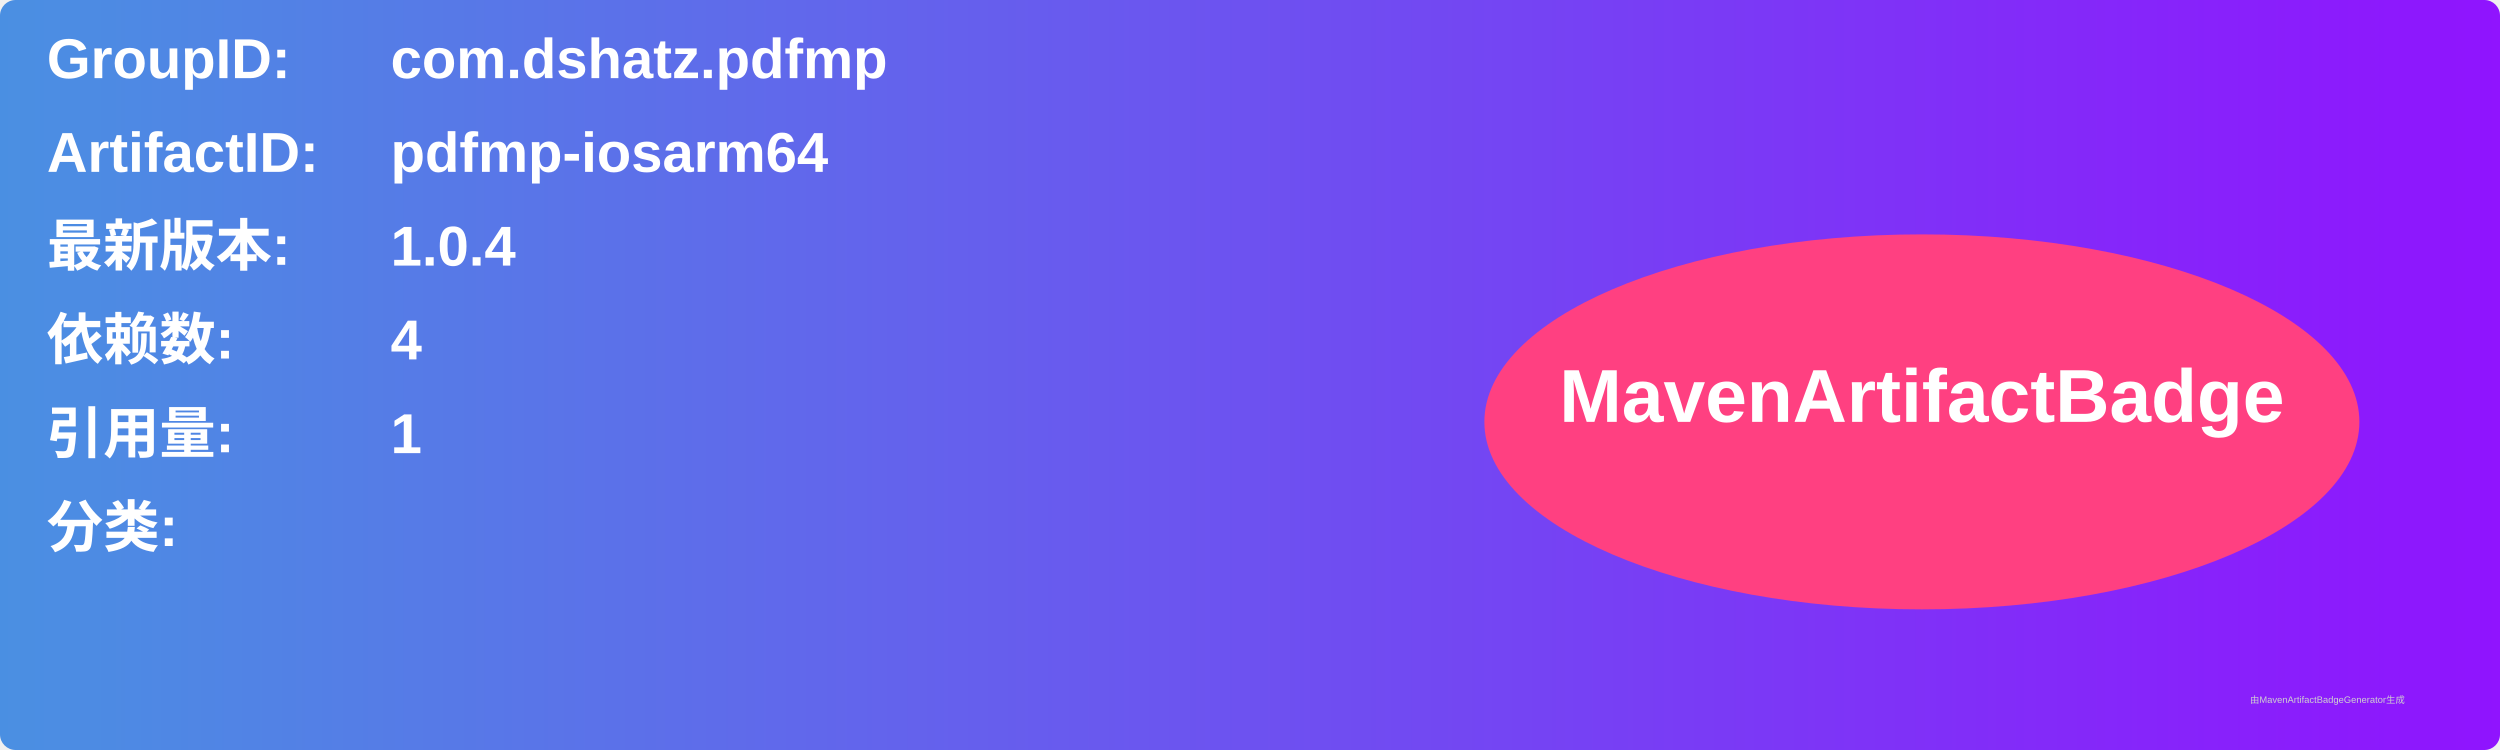
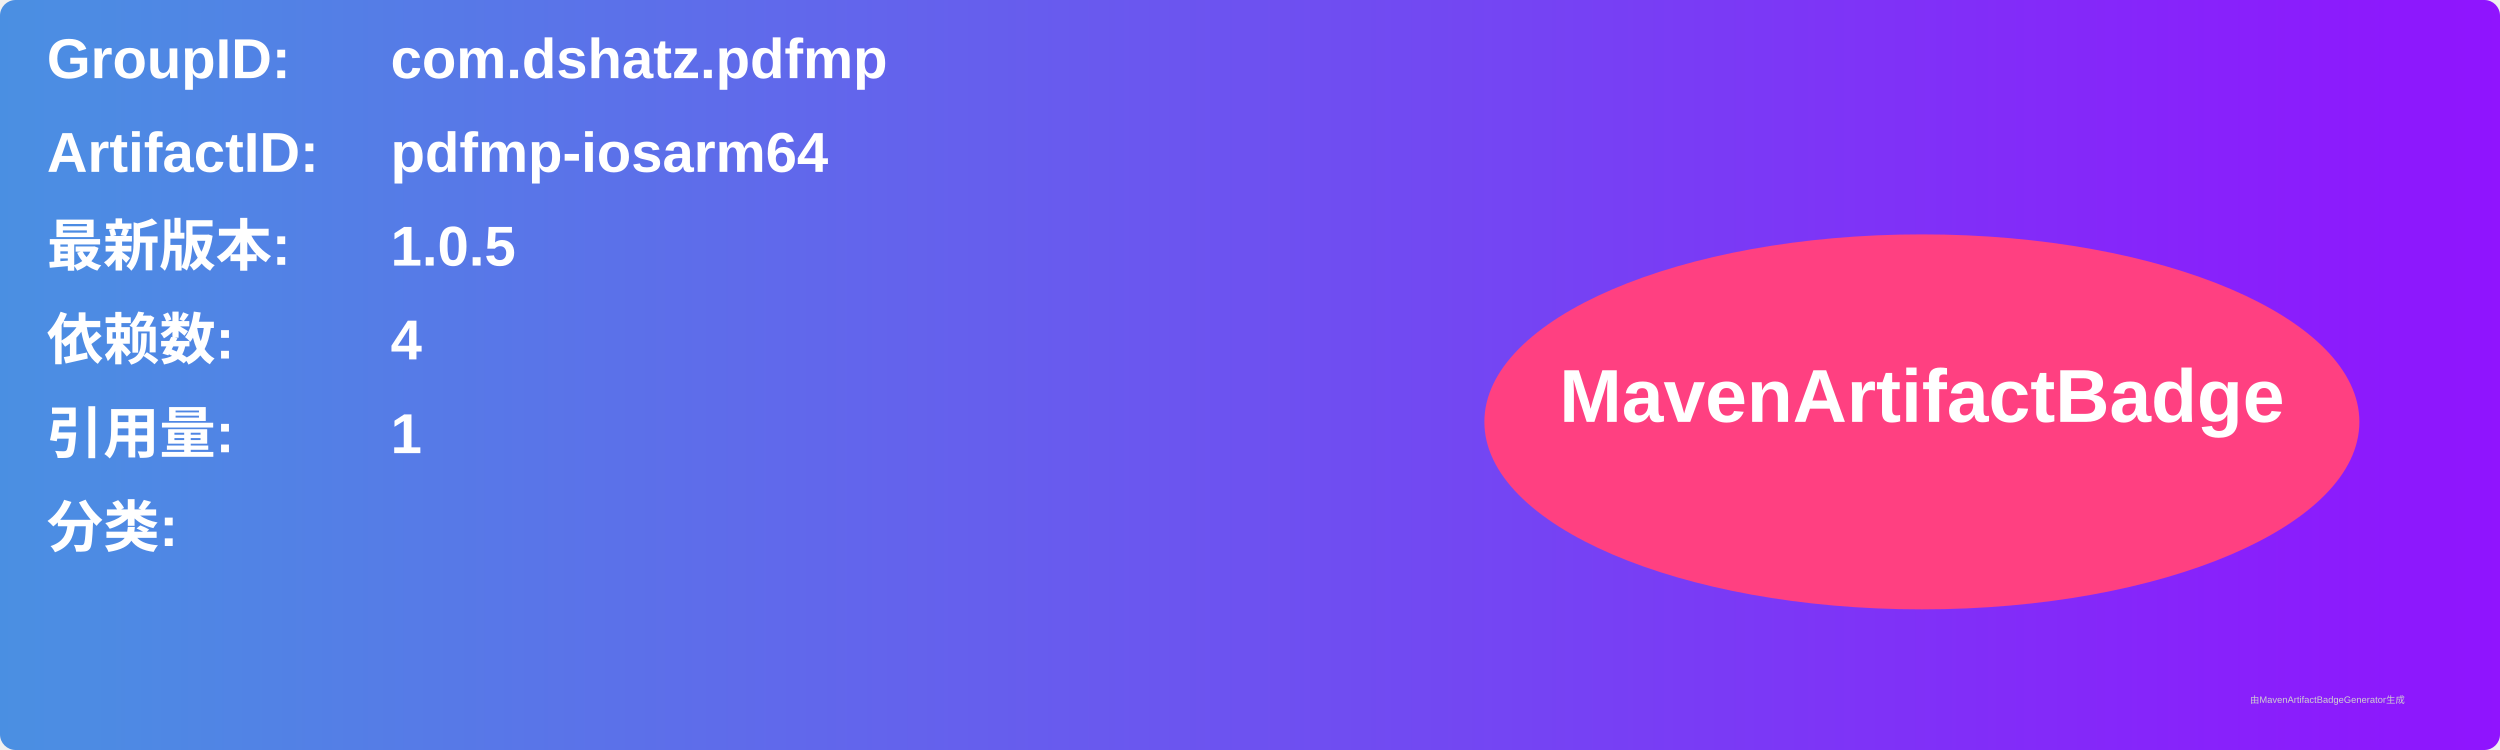
<svg xmlns="http://www.w3.org/2000/svg" width="800" height="240" viewBox="0 0 800 240">
  <linearGradient id="grad" x1="0%" y1="0%" x2="100%" y2="0%">
    <stop offset="0%" stop-color="#4a90e2" />
    <stop offset="100%" stop-color="#9013fe" />
  </linearGradient>
  <rect width="100%" height="100%" rx="5" ry="5" fill="url(#grad)" />
  <g transform="translate(15, 15)">
    <text x="0" y="10" font-family="Arial" font-size="18" fill="white" font-weight="bold" width="260">GroupID:</text>
    <text x="110" y="10" font-family="Arial" font-size="18" fill="white" font-weight="bold" width="460">com.dshatz.pdfmp</text>
    <text x="0" y="40" font-family="Arial" font-size="18" fill="white" font-weight="bold" width="260">ArtifactID:</text>
    <text x="110" y="40" font-family="Arial" font-size="18" fill="white" font-weight="bold" width="460">pdfmp-iosarm64</text>
    <text x="0" y="70" font-family="Arial" font-size="18" fill="white" font-weight="bold">最新版本:</text>
    <text x="110" y="70" font-family="Arial" font-size="18" fill="white" font-weight="bold">
-       <tspan font-weight="bold">1.0.4</tspan>
+       <tspan font-weight="bold">1.0.5</tspan>
    </text>
    <text x="0" y="100" font-family="Arial" font-size="18" fill="white" font-weight="bold">依赖数: </text>
    <text x="110" y="100" font-family="Arial" font-size="18" fill="white">
      <tspan font-weight="bold">4</tspan>
    </text>
    <text x="0" y="130" font-family="Arial" font-size="18" fill="white" font-weight="bold">引用量: </text>
    <text x="110" y="130" font-family="Arial" font-size="18" fill="white">
      <tspan font-weight="bold">1</tspan>
    </text>
    <text x="0" y="160" font-family="Arial" font-size="18" fill="white" font-weight="bold">分类:</text>
    <text x="10" y="190" font-family="Arial" font-size="10" fill="white">
      <tspan font-weight="bold" />
    </text>
    <ellipse cx="600" cy="120" rx="140" ry="60" fill="#ff4081" />
    <text x="600" y="120" text-anchor="middle" font-family="Arial" font-size="24" fill="white" font-weight="bold">MavenArtifactBadge</text>
  </g>
  <text x="720" y="225" font-family="Arial" font-size="3" fill="#d0d0d0">由MavenArtifactBadgeGenerator生成</text>
</svg>
